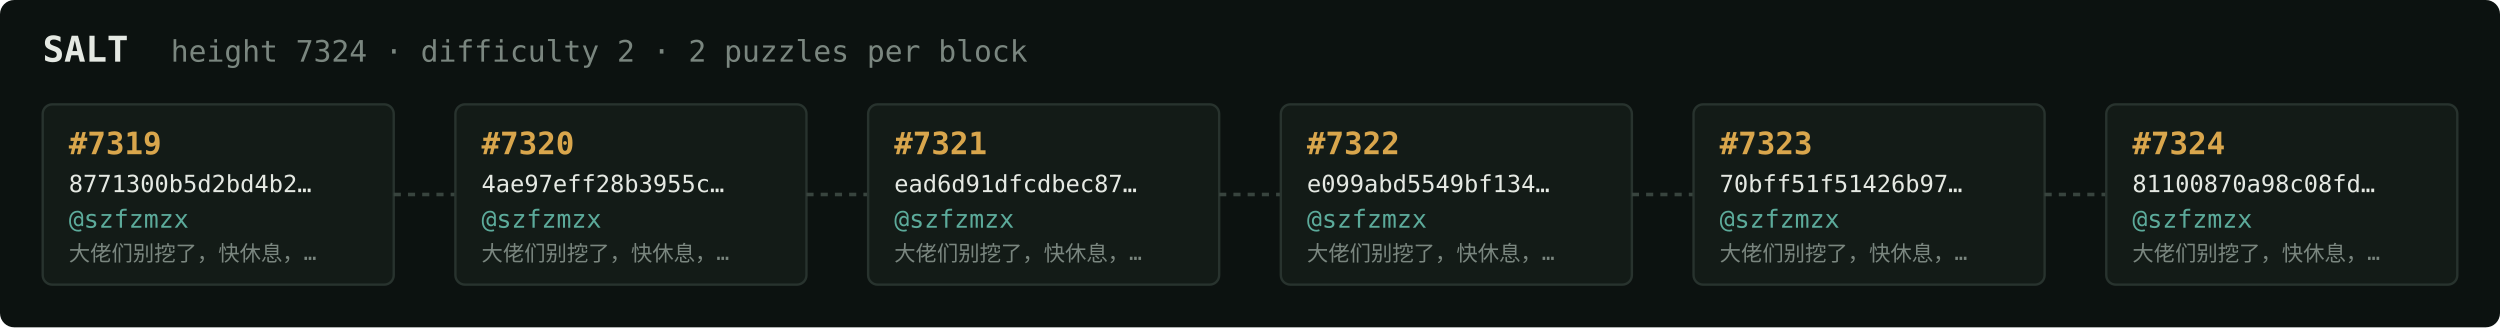
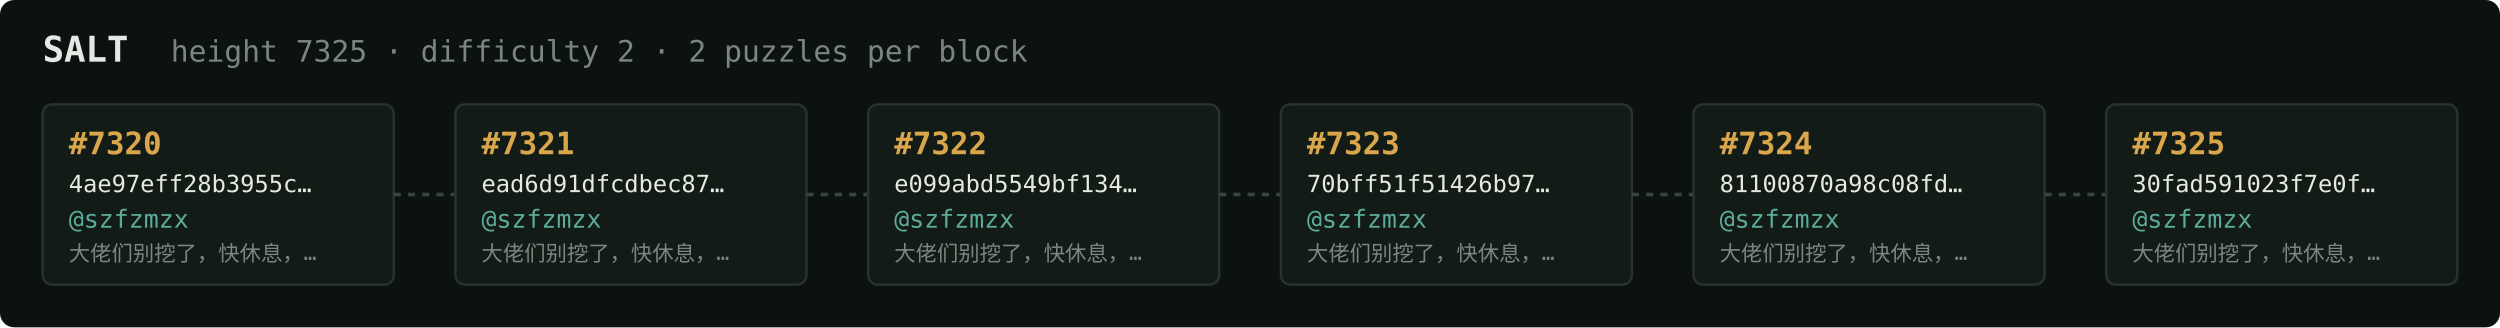
<svg xmlns="http://www.w3.org/2000/svg" width="1054" height="138" viewBox="0 0 1054 138" font-family="ui-monospace,SFMono-Regular,Menlo,monospace">
  <rect fill="#0c1210" width="1054" height="138" rx="6" />
  <text x="18" y="26" fill="#e5e9e3" font-size="15" font-weight="700">SALT</text>
-   <text x="72" y="26" fill="#7a867f" font-size="12.5">height 7324 · difficulty 2 · 2 puzzles per block</text>
+   <text x="72" y="26" fill="#7a867f" font-size="12.5">height 7325 · difficulty 2 · 2 puzzles per block</text>
  <rect x="18" y="44" width="148" height="76" rx="4" fill="#131b17" stroke="#28332e" stroke-width="1" />
-   <text x="29" y="65" fill="#d9a64c" font-size="13" font-weight="700">#7319</text>
-   <text x="29" y="81" fill="#e5e9e3" font-size="10">8771300b5d2bd4b2…</text>
+   <text x="29" y="65" fill="#d9a64c" font-size="13" font-weight="700">#7320</text>
+   <text x="29" y="81" fill="#e5e9e3" font-size="10">4ae97eff28b3955c…</text>
  <text x="29" y="96" fill="#5cab9b" font-size="10.5">@szfzmzx</text>
  <text x="29" y="110" fill="#7a867f" font-size="9">大佬们别挖了，快休息，…</text>
  <line x1="166" y1="82.0" x2="192" y2="82.0" stroke="#38443e" stroke-width="1.5" stroke-dasharray="3 3" />
  <rect x="192" y="44" width="148" height="76" rx="4" fill="#131b17" stroke="#28332e" stroke-width="1" />
-   <text x="203" y="65" fill="#d9a64c" font-size="13" font-weight="700">#7320</text>
-   <text x="203" y="81" fill="#e5e9e3" font-size="10">4ae97eff28b3955c…</text>
+   <text x="203" y="65" fill="#d9a64c" font-size="13" font-weight="700">#7321</text>
+   <text x="203" y="81" fill="#e5e9e3" font-size="10">ead6d91dfcdbec87…</text>
  <text x="203" y="96" fill="#5cab9b" font-size="10.5">@szfzmzx</text>
  <text x="203" y="110" fill="#7a867f" font-size="9">大佬们别挖了，快休息，…</text>
  <line x1="340" y1="82.0" x2="366" y2="82.0" stroke="#38443e" stroke-width="1.5" stroke-dasharray="3 3" />
  <rect x="366" y="44" width="148" height="76" rx="4" fill="#131b17" stroke="#28332e" stroke-width="1" />
-   <text x="377" y="65" fill="#d9a64c" font-size="13" font-weight="700">#7321</text>
-   <text x="377" y="81" fill="#e5e9e3" font-size="10">ead6d91dfcdbec87…</text>
+   <text x="377" y="65" fill="#d9a64c" font-size="13" font-weight="700">#7322</text>
+   <text x="377" y="81" fill="#e5e9e3" font-size="10">e099abd5549bf134…</text>
  <text x="377" y="96" fill="#5cab9b" font-size="10.5">@szfzmzx</text>
  <text x="377" y="110" fill="#7a867f" font-size="9">大佬们别挖了，快休息，…</text>
  <line x1="514" y1="82.0" x2="540" y2="82.0" stroke="#38443e" stroke-width="1.5" stroke-dasharray="3 3" />
  <rect x="540" y="44" width="148" height="76" rx="4" fill="#131b17" stroke="#28332e" stroke-width="1" />
-   <text x="551" y="65" fill="#d9a64c" font-size="13" font-weight="700">#7322</text>
-   <text x="551" y="81" fill="#e5e9e3" font-size="10">e099abd5549bf134…</text>
+   <text x="551" y="65" fill="#d9a64c" font-size="13" font-weight="700">#7323</text>
+   <text x="551" y="81" fill="#e5e9e3" font-size="10">70bff51f51426b97…</text>
  <text x="551" y="96" fill="#5cab9b" font-size="10.5">@szfzmzx</text>
  <text x="551" y="110" fill="#7a867f" font-size="9">大佬们别挖了，快休息，…</text>
  <line x1="688" y1="82.0" x2="714" y2="82.0" stroke="#38443e" stroke-width="1.5" stroke-dasharray="3 3" />
  <rect x="714" y="44" width="148" height="76" rx="4" fill="#131b17" stroke="#28332e" stroke-width="1" />
-   <text x="725" y="65" fill="#d9a64c" font-size="13" font-weight="700">#7323</text>
-   <text x="725" y="81" fill="#e5e9e3" font-size="10">70bff51f51426b97…</text>
+   <text x="725" y="65" fill="#d9a64c" font-size="13" font-weight="700">#7324</text>
+   <text x="725" y="81" fill="#e5e9e3" font-size="10">81100870a98c08fd…</text>
  <text x="725" y="96" fill="#5cab9b" font-size="10.5">@szfzmzx</text>
  <text x="725" y="110" fill="#7a867f" font-size="9">大佬们别挖了，快休息，…</text>
  <line x1="862" y1="82.0" x2="888" y2="82.0" stroke="#38443e" stroke-width="1.5" stroke-dasharray="3 3" />
  <rect x="888" y="44" width="148" height="76" rx="4" fill="#131b17" stroke="#28332e" stroke-width="1" />
-   <text x="899" y="65" fill="#d9a64c" font-size="13" font-weight="700">#7324</text>
-   <text x="899" y="81" fill="#e5e9e3" font-size="10">81100870a98c08fd…</text>
+   <text x="899" y="65" fill="#d9a64c" font-size="13" font-weight="700">#7325</text>
+   <text x="899" y="81" fill="#e5e9e3" font-size="10">30fad591023f7e0f…</text>
  <text x="899" y="96" fill="#5cab9b" font-size="10.5">@szfzmzx</text>
  <text x="899" y="110" fill="#7a867f" font-size="9">大佬们别挖了，快休息，…</text>
</svg>
